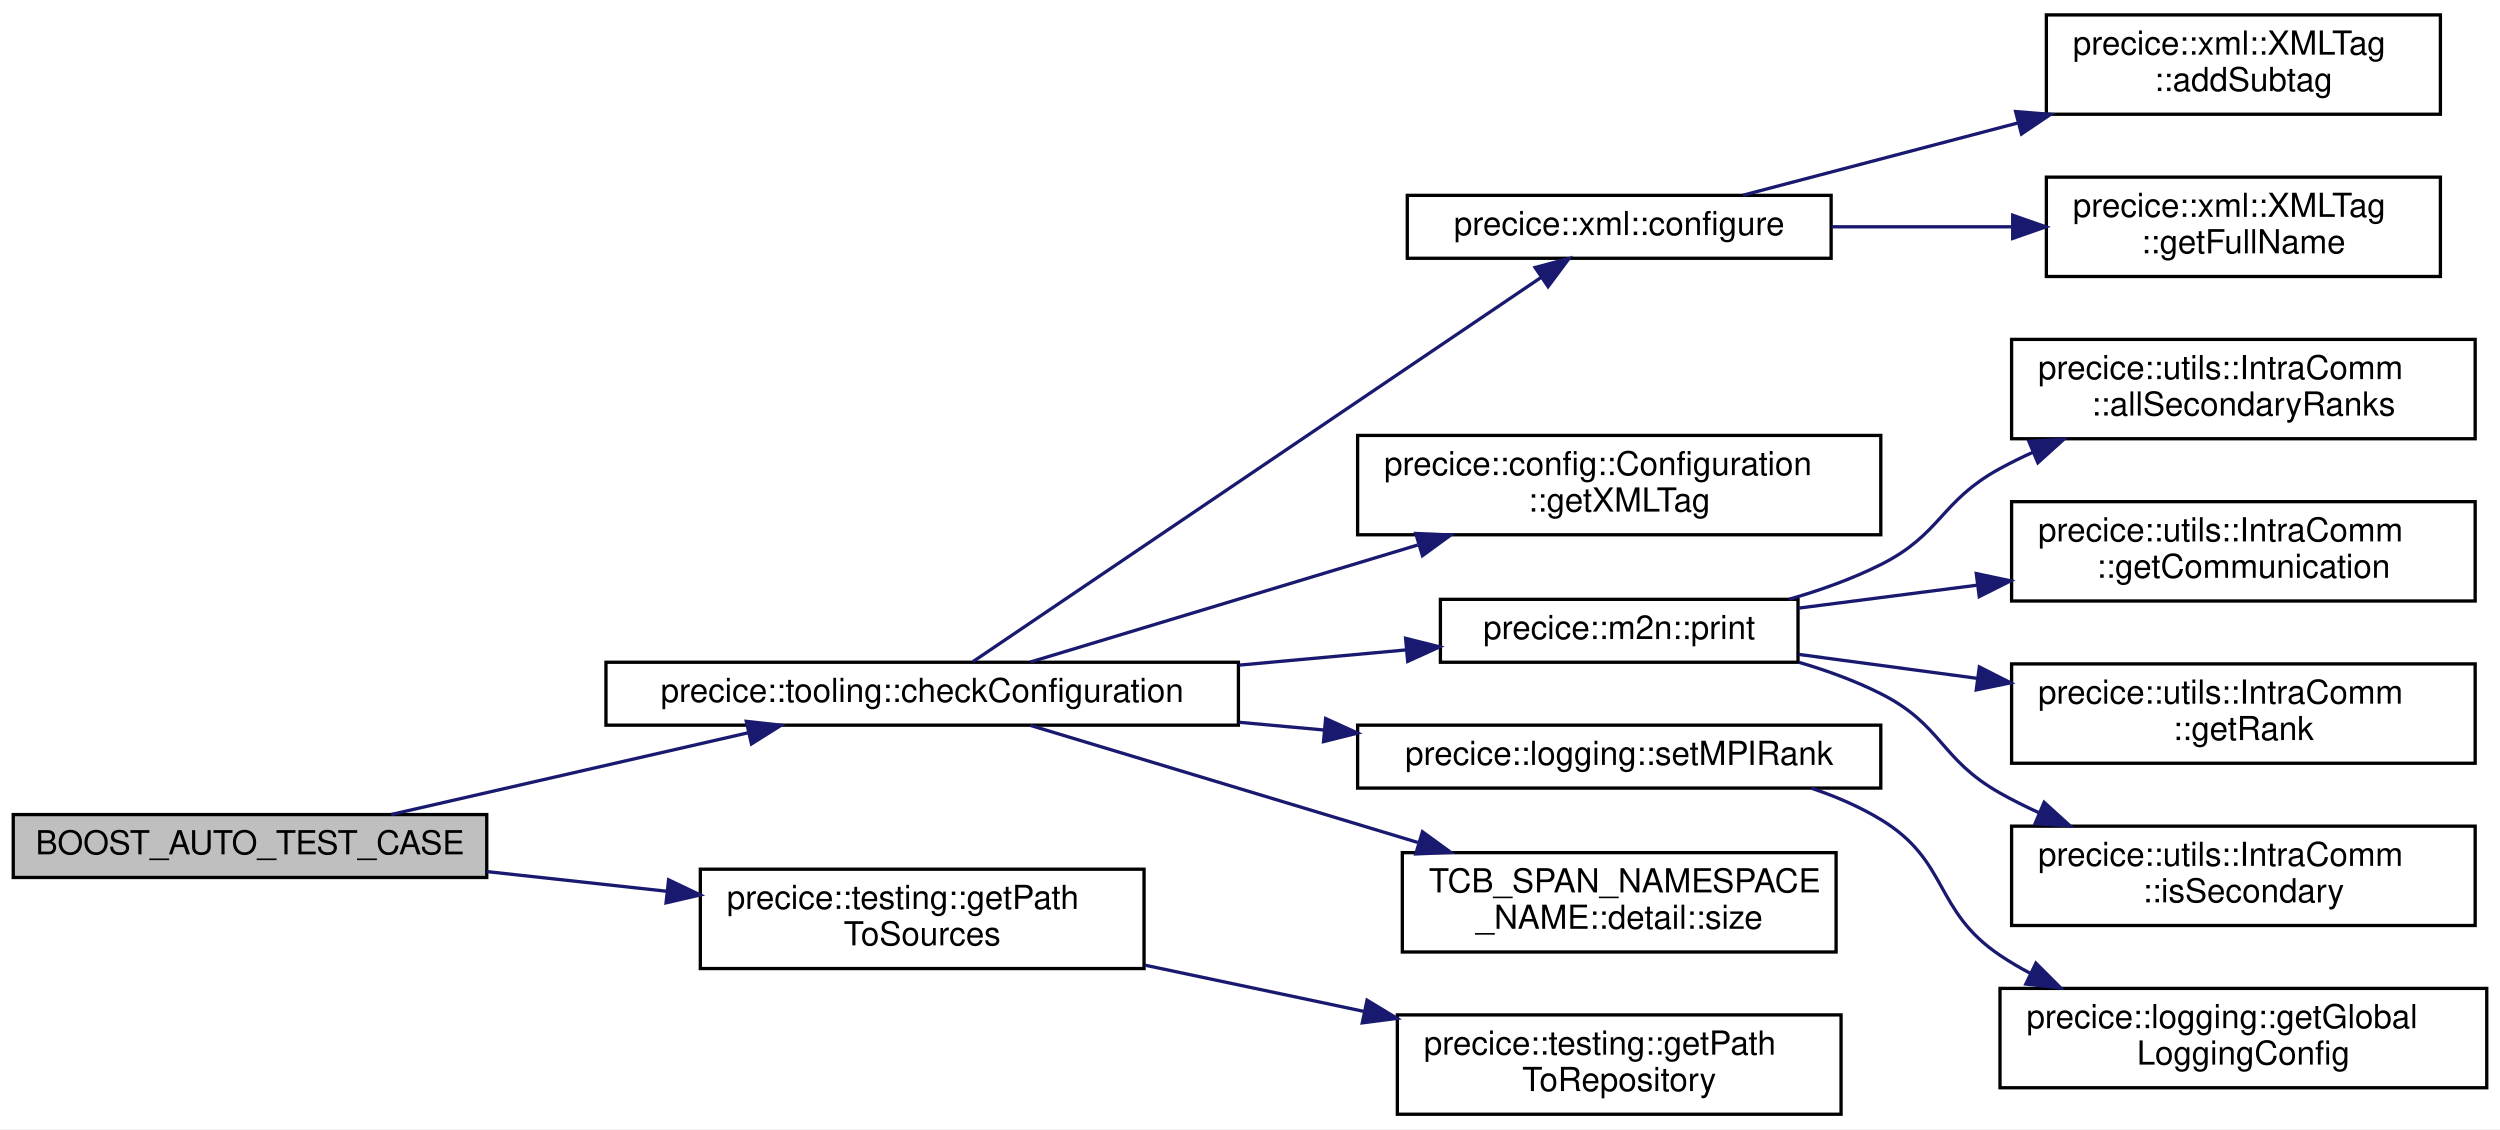
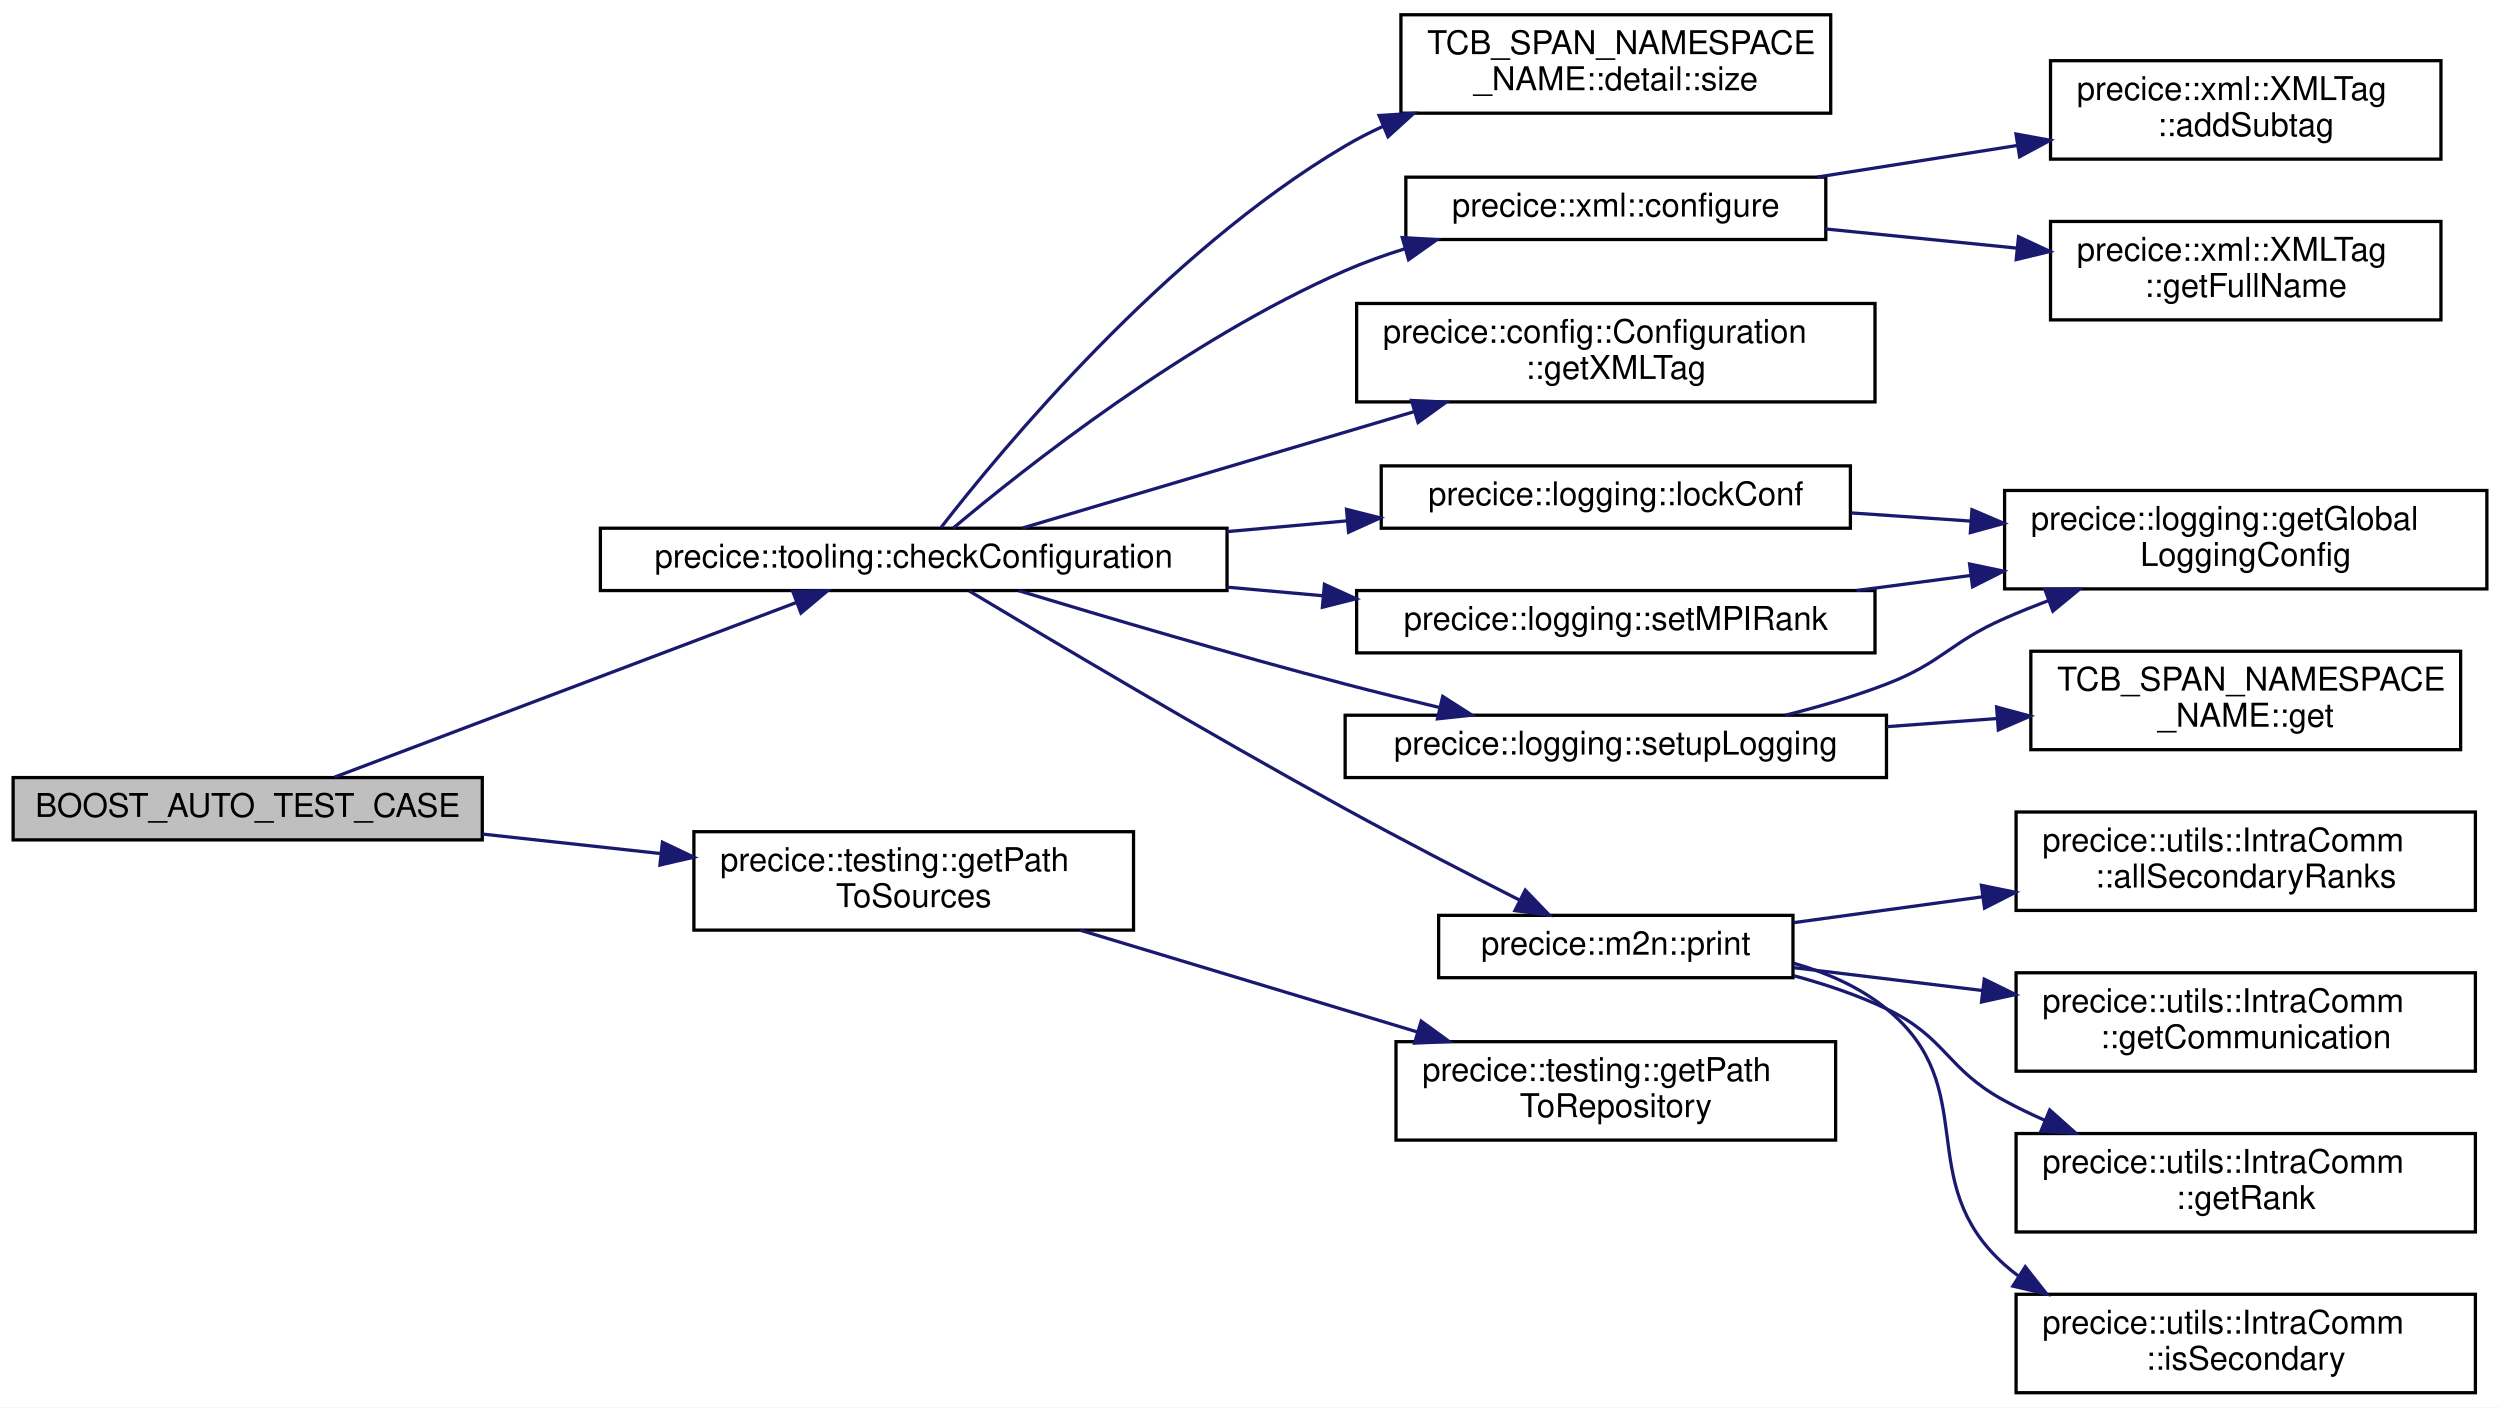
- <svg xmlns="http://www.w3.org/2000/svg" xmlns:xlink="http://www.w3.org/1999/xlink" width="755pt" height="341pt" viewBox="0.00 0.00 755.00 341.00">
-   <g id="graph0" class="graph" transform="scale(1 1) rotate(0) translate(4 337)">
-     <polygon fill="white" stroke="transparent" points="-4,4 -4,-337 751,-337 751,4 -4,4" />
+ <svg xmlns="http://www.w3.org/2000/svg" xmlns:xlink="http://www.w3.org/1999/xlink" width="762pt" height="429pt" viewBox="0.00 0.00 762.00 429.00">
+   <g id="graph0" class="graph" transform="scale(1 1) rotate(0) translate(4 425)">
+     <polygon fill="white" stroke="transparent" points="-4,4 -4,-425 758,-425 758,4 -4,4" />
    <g id="node1" class="node">
      <g id="a_node1">
        <a xlink:title=" ">
-           <polygon fill="#bfbfbf" stroke="black" points="0,-72 0,-91 143,-91 143,-72 0,-72" />
-           <text text-anchor="middle" x="71.5" y="-79" font-family="Helvetica,sans-Serif" font-size="10.00">BOOST_AUTO_TEST_CASE</text>
+           <polygon fill="#bfbfbf" stroke="black" points="0,-169 0,-188 143,-188 143,-169 0,-169" />
+           <text text-anchor="middle" x="71.5" y="-176" font-family="Helvetica,sans-Serif" font-size="10.00">BOOST_AUTO_TEST_CASE</text>
        </a>
      </g>
    </g>
    <g id="node2" class="node">
      <g id="a_node2">
        <a xlink:href="namespaceprecice_1_1tooling.html#a3a56dfe39cd931a6cadcd8d16afcf649" target="_top" xlink:title="Checks a given configuration.">
-           <polygon fill="white" stroke="black" points="179,-118 179,-137 370,-137 370,-118 179,-118" />
-           <text text-anchor="middle" x="274.5" y="-125" font-family="Helvetica,sans-Serif" font-size="10.00">precice::tooling::checkConfiguration</text>
+           <polygon fill="white" stroke="black" points="179,-245 179,-264 370,-264 370,-245 179,-245" />
+           <text text-anchor="middle" x="274.5" y="-252" font-family="Helvetica,sans-Serif" font-size="10.00">precice::tooling::checkConfiguration</text>
        </a>
      </g>
    </g>
    <g id="edge1" class="edge">
-       <path fill="none" stroke="midnightblue" d="M114.15,-91.03C145.41,-98.19 188.4,-108.03 221.85,-115.68" />
-       <polygon fill="midnightblue" stroke="midnightblue" points="221.38,-119.16 231.91,-117.98 222.94,-112.34 221.38,-119.16" />
-     </g>
-     <g id="node15" class="node">
-       <g id="a_node15">
+       <path fill="none" stroke="midnightblue" d="M97.96,-188.13C133.67,-201.63 198.77,-226.25 238.87,-241.41" />
+       <polygon fill="midnightblue" stroke="midnightblue" points="237.66,-244.69 248.25,-244.95 240.13,-238.14 237.66,-244.69" />
+     </g>
+     <g id="node18" class="node">
+       <g id="a_node18">
        <a xlink:href="namespaceprecice_1_1testing.html#ae1327e613df5bf60b9ff50eb80f9e42e" target="_top" xlink:title="Returns the base path to the sources.">
-           <polygon fill="white" stroke="black" points="207.5,-44.5 207.5,-74.5 341.5,-74.5 341.5,-44.5 207.5,-44.5" />
-           <text text-anchor="start" x="215.5" y="-62.5" font-family="Helvetica,sans-Serif" font-size="10.00">precice::testing::getPath</text>
-           <text text-anchor="middle" x="274.5" y="-51.5" font-family="Helvetica,sans-Serif" font-size="10.00">ToSources</text>
-         </a>
-       </g>
-     </g>
-     <g id="edge14" class="edge">
-       <path fill="none" stroke="midnightblue" d="M143.08,-73.77C160.58,-71.86 179.4,-69.8 197.15,-67.86" />
-       <polygon fill="midnightblue" stroke="midnightblue" points="197.91,-71.29 207.47,-66.73 197.15,-64.34 197.91,-71.29" />
+           <polygon fill="white" stroke="black" points="207.5,-141.5 207.5,-171.5 341.5,-171.5 341.5,-141.5 207.5,-141.5" />
+           <text text-anchor="start" x="215.5" y="-159.5" font-family="Helvetica,sans-Serif" font-size="10.00">precice::testing::getPath</text>
+           <text text-anchor="middle" x="274.5" y="-148.5" font-family="Helvetica,sans-Serif" font-size="10.00">ToSources</text>
+         </a>
+       </g>
+     </g>
+     <g id="edge19" class="edge">
+       <path fill="none" stroke="midnightblue" d="M143.08,-170.77C160.58,-168.86 179.4,-166.8 197.15,-164.86" />
+       <polygon fill="midnightblue" stroke="midnightblue" points="197.91,-168.29 207.47,-163.73 197.15,-161.34 197.91,-168.29" />
    </g>
    <g id="node3" class="node">
      <g id="a_node3">
        <a xlink:href="namespaceprecice_1_1xml.html#a747851d233cc337d88fa1fd8aaa5b4ad" target="_top" xlink:title="Configures the given configuration from file configurationFilename.">
-           <polygon fill="white" stroke="black" points="421,-259 421,-278 549,-278 549,-259 421,-259" />
-           <text text-anchor="middle" x="485" y="-266" font-family="Helvetica,sans-Serif" font-size="10.00">precice::xml::configure</text>
+           <polygon fill="white" stroke="black" points="424.5,-352 424.5,-371 552.5,-371 552.5,-352 424.5,-352" />
+           <text text-anchor="middle" x="488.5" y="-359" font-family="Helvetica,sans-Serif" font-size="10.00">precice::xml::configure</text>
        </a>
      </g>
    </g>
    <g id="edge2" class="edge">
-       <path fill="none" stroke="midnightblue" d="M289.83,-137.19C325.48,-161.3 418.36,-224.11 461.45,-253.25" />
-       <polygon fill="midnightblue" stroke="midnightblue" points="459.6,-256.22 469.84,-258.93 463.52,-250.43 459.6,-256.22" />
+       <path fill="none" stroke="midnightblue" d="M286.54,-264.04C308.03,-282.11 357.66,-321.42 406,-342.5 411.77,-345.02 417.92,-347.22 424.15,-349.16" />
+       <polygon fill="midnightblue" stroke="midnightblue" points="423.41,-352.58 433.98,-351.97 425.33,-345.85 423.41,-352.58" />
    </g>
    <g id="node6" class="node">
      <g id="a_node6">
        <a xlink:href="classprecice_1_1config_1_1Configuration.html#ad42572ff4995a1dbbe8a182ad4196bfc" target="_top" xlink:title="Returns root xml tag to start the automatic configuration process.">
-           <polygon fill="white" stroke="black" points="406,-175.5 406,-205.5 564,-205.5 564,-175.5 406,-175.5" />
-           <text text-anchor="start" x="414" y="-193.5" font-family="Helvetica,sans-Serif" font-size="10.00">precice::config::Configuration</text>
-           <text text-anchor="middle" x="485" y="-182.5" font-family="Helvetica,sans-Serif" font-size="10.00">::getXMLTag</text>
+           <polygon fill="white" stroke="black" points="409.5,-302.5 409.5,-332.5 567.5,-332.5 567.5,-302.5 409.5,-302.5" />
+           <text text-anchor="start" x="417.5" y="-320.5" font-family="Helvetica,sans-Serif" font-size="10.00">precice::config::Configuration</text>
+           <text text-anchor="middle" x="488.5" y="-309.5" font-family="Helvetica,sans-Serif" font-size="10.00">::getXMLTag</text>
        </a>
      </g>
    </g>
    <g id="edge5" class="edge">
-       <path fill="none" stroke="midnightblue" d="M307.17,-137.07C338.12,-146.42 386.02,-160.9 424.17,-172.42" />
-       <polygon fill="midnightblue" stroke="midnightblue" points="423.56,-175.89 434.14,-175.43 425.58,-169.19 423.56,-175.89" />
+       <path fill="none" stroke="midnightblue" d="M307.7,-264.07C339.31,-273.46 388.29,-288.02 427.16,-299.57" />
+       <polygon fill="midnightblue" stroke="midnightblue" points="426.22,-302.94 436.8,-302.43 428.22,-296.23 426.22,-302.94" />
    </g>
    <g id="node7" class="node">
      <g id="a_node7">
+         <a xlink:href="namespaceprecice_1_1logging.html#afbd5b49f852cbbc9dd30b595ca363eaf" target="_top" xlink:title=" ">
+           <polygon fill="white" stroke="black" points="417,-264 417,-283 560,-283 560,-264 417,-264" />
+           <text text-anchor="middle" x="488.5" y="-271" font-family="Helvetica,sans-Serif" font-size="10.00">precice::logging::lockConf</text>
+         </a>
+       </g>
+     </g>
+     <g id="edge6" class="edge">
+       <path fill="none" stroke="midnightblue" d="M370.03,-262.97C382.16,-264.06 394.49,-265.16 406.37,-266.23" />
+       <polygon fill="midnightblue" stroke="midnightblue" points="406.42,-269.75 416.69,-267.15 407.04,-262.78 406.42,-269.75" />
+     </g>
+     <g id="node9" class="node">
+       <g id="a_node9">
        <a xlink:href="namespaceprecice_1_1m2n.html#ab808ce4e50980cc9ea6f0aeb928f30b3" target="_top" xlink:title=" ">
-           <polygon fill="white" stroke="black" points="431,-137 431,-156 539,-156 539,-137 431,-137" />
-           <text text-anchor="middle" x="485" y="-144" font-family="Helvetica,sans-Serif" font-size="10.00">precice::m2n::print</text>
-         </a>
-       </g>
-     </g>
-     <g id="edge6" class="edge">
-       <path fill="none" stroke="midnightblue" d="M370.29,-136.14C387.32,-137.69 404.7,-139.27 420.57,-140.72" />
-       <polygon fill="midnightblue" stroke="midnightblue" points="420.49,-144.23 430.76,-141.65 421.12,-137.26 420.49,-144.23" />
-     </g>
-     <g id="node12" class="node">
-       <g id="a_node12">
-         <a xlink:href="namespaceprecice_1_1logging.html#a33f23997f82442b8a7f097ec2e5d87c8" target="_top" xlink:title=" ">
-           <polygon fill="white" stroke="black" points="406,-99 406,-118 564,-118 564,-99 406,-99" />
-           <text text-anchor="middle" x="485" y="-106" font-family="Helvetica,sans-Serif" font-size="10.00">precice::logging::setMPIRank</text>
-         </a>
-       </g>
-     </g>
-     <g id="edge11" class="edge">
-       <path fill="none" stroke="midnightblue" d="M370.29,-118.86C378.78,-118.09 387.36,-117.31 395.79,-116.54" />
-       <polygon fill="midnightblue" stroke="midnightblue" points="396.34,-120 405.98,-115.61 395.71,-113.03 396.34,-120" />
+           <polygon fill="white" stroke="black" points="434.5,-127 434.5,-146 542.5,-146 542.5,-127 434.5,-127" />
+           <text text-anchor="middle" x="488.5" y="-134" font-family="Helvetica,sans-Serif" font-size="10.00">precice::m2n::print</text>
+         </a>
+       </g>
+     </g>
+     <g id="edge8" class="edge">
+       <path fill="none" stroke="midnightblue" d="M291.42,-244.87C315.85,-230.18 364.16,-201.44 406,-178.5 423.45,-168.93 443.3,-158.69 459.04,-150.71" />
+       <polygon fill="midnightblue" stroke="midnightblue" points="460.9,-153.7 468.25,-146.07 457.75,-147.45 460.9,-153.7" />
    </g>
    <g id="node14" class="node">
      <g id="a_node14">
+         <a xlink:href="namespaceprecice_1_1logging.html#a33f23997f82442b8a7f097ec2e5d87c8" target="_top" xlink:title=" ">
+           <polygon fill="white" stroke="black" points="409.5,-226 409.5,-245 567.5,-245 567.5,-226 409.5,-226" />
+           <text text-anchor="middle" x="488.5" y="-233" font-family="Helvetica,sans-Serif" font-size="10.00">precice::logging::setMPIRank</text>
+         </a>
+       </g>
+     </g>
+     <g id="edge13" class="edge">
+       <path fill="none" stroke="midnightblue" d="M370.03,-246.03C379.78,-245.15 389.66,-244.27 399.34,-243.4" />
+       <polygon fill="midnightblue" stroke="midnightblue" points="399.69,-246.88 409.34,-242.5 399.07,-239.91 399.69,-246.88" />
+     </g>
+     <g id="node15" class="node">
+       <g id="a_node15">
+         <a xlink:href="namespaceprecice_1_1logging.html#a0b39b47931451a7576faa4e42e6c968e" target="_top" xlink:title="Configures the logging from a LoggingConfiguration.">
+           <polygon fill="white" stroke="black" points="406,-188 406,-207 571,-207 571,-188 406,-188" />
+           <text text-anchor="middle" x="488.5" y="-195" font-family="Helvetica,sans-Serif" font-size="10.00">precice::logging::setupLogging</text>
+         </a>
+       </g>
+     </g>
+     <g id="edge15" class="edge">
+       <path fill="none" stroke="midnightblue" d="M306.48,-244.96C332.84,-236.97 371.76,-225.47 406,-216.5 415.28,-214.07 425.2,-211.63 434.81,-209.34" />
+       <polygon fill="midnightblue" stroke="midnightblue" points="435.74,-212.72 444.67,-207.02 434.14,-205.9 435.74,-212.72" />
+     </g>
+     <g id="node17" class="node">
+       <g id="a_node17">
        <a xlink:href="namespaceTCB__SPAN__NAMESPACE__NAME_1_1detail.html#a876af6f91231ae4e7e7316f5402682dc" target="_top" xlink:title=" ">
-           <polygon fill="white" stroke="black" points="419.5,-49.5 419.5,-79.5 550.5,-79.5 550.5,-49.5 419.5,-49.5" />
-           <text text-anchor="start" x="427.5" y="-67.5" font-family="Helvetica,sans-Serif" font-size="10.00">TCB_SPAN_NAMESPACE</text>
-           <text text-anchor="middle" x="485" y="-56.5" font-family="Helvetica,sans-Serif" font-size="10.00">_NAME::detail::size</text>
-         </a>
-       </g>
-     </g>
-     <g id="edge13" class="edge">
-       <path fill="none" stroke="midnightblue" d="M307.17,-117.93C338.12,-108.58 386.02,-94.1 424.17,-82.58" />
-       <polygon fill="midnightblue" stroke="midnightblue" points="425.58,-85.81 434.14,-79.57 423.56,-79.11 425.58,-85.81" />
+           <polygon fill="white" stroke="black" points="423,-390.5 423,-420.5 554,-420.5 554,-390.5 423,-390.5" />
+           <text text-anchor="start" x="431" y="-408.5" font-family="Helvetica,sans-Serif" font-size="10.00">TCB_SPAN_NAMESPACE</text>
+           <text text-anchor="middle" x="488.5" y="-397.5" font-family="Helvetica,sans-Serif" font-size="10.00">_NAME::detail::size</text>
+         </a>
+       </g>
+     </g>
+     <g id="edge18" class="edge">
+       <path fill="none" stroke="midnightblue" d="M282.88,-264.29C301.14,-287.83 350.93,-348.03 406,-380.5 409.66,-382.66 413.52,-384.64 417.49,-386.47" />
+       <polygon fill="midnightblue" stroke="midnightblue" points="416.35,-389.79 426.92,-390.46 419.07,-383.34 416.35,-389.79" />
    </g>
    <g id="node4" class="node">
      <g id="a_node4">
        <a xlink:href="classprecice_1_1xml_1_1XMLTag.html#af81dc6eea2b9a75e14ddd6033ed9a1d4" target="_top" xlink:title="Adds an XML tag as subtag by making a copy of the given tag.">
-           <polygon fill="white" stroke="black" points="614,-302.5 614,-332.5 733,-332.5 733,-302.5 614,-302.5" />
-           <text text-anchor="start" x="622" y="-320.5" font-family="Helvetica,sans-Serif" font-size="10.00">precice::xml::XMLTag</text>
-           <text text-anchor="middle" x="673.5" y="-309.5" font-family="Helvetica,sans-Serif" font-size="10.00">::addSubtag</text>
+           <polygon fill="white" stroke="black" points="621,-376.5 621,-406.5 740,-406.5 740,-376.5 621,-376.5" />
+           <text text-anchor="start" x="629" y="-394.5" font-family="Helvetica,sans-Serif" font-size="10.00">precice::xml::XMLTag</text>
+           <text text-anchor="middle" x="680.5" y="-383.5" font-family="Helvetica,sans-Serif" font-size="10.00">::addSubtag</text>
        </a>
      </g>
    </g>
    <g id="edge3" class="edge">
-       <path fill="none" stroke="midnightblue" d="M522.4,-278.06C546.01,-284.27 577.49,-292.54 605.52,-299.9" />
-       <polygon fill="midnightblue" stroke="midnightblue" points="604.71,-303.31 615.27,-302.46 606.49,-296.54 604.71,-303.31" />
+       <path fill="none" stroke="midnightblue" d="M549.88,-371.03C569.31,-374.1 590.97,-377.52 610.94,-380.68" />
+       <polygon fill="midnightblue" stroke="midnightblue" points="610.48,-384.15 620.9,-382.25 611.57,-377.23 610.48,-384.15" />
    </g>
    <g id="node5" class="node">
      <g id="a_node5">
        <a xlink:href="classprecice_1_1xml_1_1XMLTag.html#aa90f7a05aeab6f674ee1499a84a8bb2e" target="_top" xlink:title="Returns full name consisting of xml namespace + &quot;:&quot; + name.">
-           <polygon fill="white" stroke="black" points="614,-253.5 614,-283.5 733,-283.5 733,-253.5 614,-253.5" />
-           <text text-anchor="start" x="622" y="-271.5" font-family="Helvetica,sans-Serif" font-size="10.00">precice::xml::XMLTag</text>
-           <text text-anchor="middle" x="673.5" y="-260.5" font-family="Helvetica,sans-Serif" font-size="10.00">::getFullName</text>
+           <polygon fill="white" stroke="black" points="621,-327.5 621,-357.5 740,-357.5 740,-327.5 621,-327.5" />
+           <text text-anchor="start" x="629" y="-345.5" font-family="Helvetica,sans-Serif" font-size="10.00">precice::xml::XMLTag</text>
+           <text text-anchor="middle" x="680.5" y="-334.5" font-family="Helvetica,sans-Serif" font-size="10.00">::getFullName</text>
        </a>
      </g>
    </g>
    <g id="edge4" class="edge">
-       <path fill="none" stroke="midnightblue" d="M549.14,-268.5C566.63,-268.5 585.7,-268.5 603.51,-268.5" />
-       <polygon fill="midnightblue" stroke="midnightblue" points="603.83,-272 613.83,-268.5 603.83,-265 603.83,-272" />
+       <path fill="none" stroke="midnightblue" d="M552.5,-355.2C571.18,-353.33 591.73,-351.28 610.75,-349.37" />
+       <polygon fill="midnightblue" stroke="midnightblue" points="611.24,-352.84 620.84,-348.37 610.55,-345.88 611.24,-352.84" />
    </g>
    <g id="node8" class="node">
      <g id="a_node8">
-         <a xlink:href="classprecice_1_1utils_1_1IntraComm.html#a557db722e7bfe5d237d0e7ed51851a44" target="_top" xlink:title="Returns an iterable range over salve ranks [1, _size)">
-           <polygon fill="white" stroke="black" points="603.5,-204.5 603.5,-234.5 743.5,-234.5 743.5,-204.5 603.5,-204.5" />
-           <text text-anchor="start" x="611.5" y="-222.5" font-family="Helvetica,sans-Serif" font-size="10.00">precice::utils::IntraComm</text>
-           <text text-anchor="middle" x="673.5" y="-211.5" font-family="Helvetica,sans-Serif" font-size="10.00">::allSecondaryRanks</text>
+         <a xlink:href="namespaceprecice_1_1logging.html#a90d9b50f6478a00af9aea3edd59e49cc" target="_top" xlink:title="Returns the global logging configuration.">
+           <polygon fill="white" stroke="black" points="607,-245.5 607,-275.5 754,-275.5 754,-245.5 607,-245.5" />
+           <text text-anchor="start" x="615" y="-263.5" font-family="Helvetica,sans-Serif" font-size="10.00">precice::logging::getGlobal</text>
+           <text text-anchor="middle" x="680.5" y="-252.5" font-family="Helvetica,sans-Serif" font-size="10.00">LoggingConfig</text>
        </a>
      </g>
    </g>
    <g id="edge7" class="edge">
-       <path fill="none" stroke="midnightblue" d="M536.25,-156.01C545.73,-158.73 555.38,-162.18 564,-166.5 582.37,-175.71 581.96,-185.67 600,-195.5 603.22,-197.25 606.58,-198.91 610.03,-200.46" />
-       <polygon fill="midnightblue" stroke="midnightblue" points="608.72,-203.71 619.29,-204.35 611.43,-197.25 608.72,-203.71" />
-     </g>
-     <g id="node9" class="node">
-       <g id="a_node9">
-         <a xlink:href="classprecice_1_1utils_1_1IntraComm.html#a7daafddc884c6dc168e2add48733cde4" target="_top" xlink:title="Intra-participant communication.">
-           <polygon fill="white" stroke="black" points="603.5,-155.5 603.5,-185.5 743.5,-185.5 743.5,-155.5 603.5,-155.5" />
-           <text text-anchor="start" x="611.5" y="-173.5" font-family="Helvetica,sans-Serif" font-size="10.00">precice::utils::IntraComm</text>
-           <text text-anchor="middle" x="673.5" y="-162.5" font-family="Helvetica,sans-Serif" font-size="10.00">::getCommunication</text>
-         </a>
-       </g>
-     </g>
-     <g id="edge8" class="edge">
-       <path fill="none" stroke="midnightblue" d="M539.19,-153.35C556,-155.51 574.95,-157.95 593.17,-160.29" />
-       <polygon fill="midnightblue" stroke="midnightblue" points="592.84,-163.78 603.2,-161.58 593.73,-156.83 592.84,-163.78" />
+       <path fill="none" stroke="midnightblue" d="M560.25,-268.66C572.12,-267.85 584.53,-267 596.67,-266.17" />
+       <polygon fill="midnightblue" stroke="midnightblue" points="597.05,-269.65 606.79,-265.48 596.57,-262.67 597.05,-269.65" />
    </g>
    <g id="node10" class="node">
      <g id="a_node10">
-         <a xlink:href="classprecice_1_1utils_1_1IntraComm.html#a2c2aa5e2fd6cc26797b7fdee0b0b25ac" target="_top" xlink:title="Current rank.">
-           <polygon fill="white" stroke="black" points="603.5,-106.5 603.5,-136.5 743.5,-136.5 743.5,-106.5 603.5,-106.5" />
-           <text text-anchor="start" x="611.5" y="-124.5" font-family="Helvetica,sans-Serif" font-size="10.00">precice::utils::IntraComm</text>
-           <text text-anchor="middle" x="673.5" y="-113.5" font-family="Helvetica,sans-Serif" font-size="10.00">::getRank</text>
+         <a xlink:href="classprecice_1_1utils_1_1IntraComm.html#a557db722e7bfe5d237d0e7ed51851a44" target="_top" xlink:title="Returns an iterable range over salve ranks [1, _size)">
+           <polygon fill="white" stroke="black" points="610.5,-147.5 610.5,-177.5 750.5,-177.5 750.5,-147.5 610.5,-147.5" />
+           <text text-anchor="start" x="618.5" y="-165.5" font-family="Helvetica,sans-Serif" font-size="10.00">precice::utils::IntraComm</text>
+           <text text-anchor="middle" x="680.5" y="-154.5" font-family="Helvetica,sans-Serif" font-size="10.00">::allSecondaryRanks</text>
        </a>
      </g>
    </g>
    <g id="edge9" class="edge">
-       <path fill="none" stroke="midnightblue" d="M539.19,-139.37C556,-137.12 574.95,-134.58 593.17,-132.13" />
-       <polygon fill="midnightblue" stroke="midnightblue" points="593.76,-135.59 603.2,-130.79 592.83,-128.65 593.76,-135.59" />
+       <path fill="none" stroke="midnightblue" d="M542.68,-143.78C560.53,-146.22 580.85,-149 600.27,-151.66" />
+       <polygon fill="midnightblue" stroke="midnightblue" points="599.94,-155.15 610.32,-153.03 600.89,-148.21 599.94,-155.15" />
    </g>
    <g id="node11" class="node">
      <g id="a_node11">
-         <a xlink:href="classprecice_1_1utils_1_1IntraComm.html#abde303b11e46851ae65dca65ef06daad" target="_top" xlink:title="True if this process is running a secondary rank.">
-           <polygon fill="white" stroke="black" points="603.5,-57.5 603.5,-87.5 743.5,-87.5 743.5,-57.5 603.5,-57.5" />
-           <text text-anchor="start" x="611.5" y="-75.5" font-family="Helvetica,sans-Serif" font-size="10.00">precice::utils::IntraComm</text>
-           <text text-anchor="middle" x="673.5" y="-64.5" font-family="Helvetica,sans-Serif" font-size="10.00">::isSecondary</text>
+         <a xlink:href="classprecice_1_1utils_1_1IntraComm.html#a7daafddc884c6dc168e2add48733cde4" target="_top" xlink:title="Intra-participant communication.">
+           <polygon fill="white" stroke="black" points="610.5,-98.5 610.5,-128.5 750.5,-128.5 750.5,-98.5 610.5,-98.5" />
+           <text text-anchor="start" x="618.5" y="-116.5" font-family="Helvetica,sans-Serif" font-size="10.00">precice::utils::IntraComm</text>
+           <text text-anchor="middle" x="680.5" y="-105.5" font-family="Helvetica,sans-Serif" font-size="10.00">::getCommunication</text>
        </a>
      </g>
    </g>
    <g id="edge10" class="edge">
-       <path fill="none" stroke="midnightblue" d="M539.2,-137C547.73,-134.51 556.28,-131.39 564,-127.5 582.6,-118.13 581.86,-107.73 600,-97.5 603.72,-95.4 607.64,-93.44 611.66,-91.61" />
-       <polygon fill="midnightblue" stroke="midnightblue" points="613.33,-94.7 621.17,-87.58 610.59,-88.26 613.33,-94.7" />
+       <path fill="none" stroke="midnightblue" d="M542.68,-130.06C560.53,-127.9 580.85,-125.44 600.27,-123.09" />
+       <polygon fill="midnightblue" stroke="midnightblue" points="600.81,-126.55 610.32,-121.87 599.97,-119.6 600.81,-126.55" />
+     </g>
+     <g id="node12" class="node">
+       <g id="a_node12">
+         <a xlink:href="classprecice_1_1utils_1_1IntraComm.html#a2c2aa5e2fd6cc26797b7fdee0b0b25ac" target="_top" xlink:title="Current rank.">
+           <polygon fill="white" stroke="black" points="610.5,-49.5 610.5,-79.5 750.5,-79.5 750.5,-49.5 610.5,-49.5" />
+           <text text-anchor="start" x="618.5" y="-67.5" font-family="Helvetica,sans-Serif" font-size="10.00">precice::utils::IntraComm</text>
+           <text text-anchor="middle" x="680.5" y="-56.5" font-family="Helvetica,sans-Serif" font-size="10.00">::getRank</text>
+         </a>
+       </g>
+     </g>
+     <g id="edge11" class="edge">
+       <path fill="none" stroke="midnightblue" d="M542.81,-127.58C552.44,-124.99 562.21,-121.69 571,-117.5 589.3,-108.77 589.18,-99.16 607,-89.5 610.93,-87.37 615.07,-85.37 619.3,-83.51" />
+       <polygon fill="midnightblue" stroke="midnightblue" points="620.76,-86.69 628.66,-79.63 618.08,-80.22 620.76,-86.69" />
    </g>
    <g id="node13" class="node">
      <g id="a_node13">
-         <a xlink:href="namespaceprecice_1_1logging.html#a90d9b50f6478a00af9aea3edd59e49cc" target="_top" xlink:title="Returns the global logging configuration.">
-           <polygon fill="white" stroke="black" points="600,-8.5 600,-38.5 747,-38.5 747,-8.5 600,-8.5" />
-           <text text-anchor="start" x="608" y="-26.5" font-family="Helvetica,sans-Serif" font-size="10.00">precice::logging::getGlobal</text>
-           <text text-anchor="middle" x="673.5" y="-15.5" font-family="Helvetica,sans-Serif" font-size="10.00">LoggingConfig</text>
+         <a xlink:href="classprecice_1_1utils_1_1IntraComm.html#abde303b11e46851ae65dca65ef06daad" target="_top" xlink:title="True if this process is running a secondary rank.">
+           <polygon fill="white" stroke="black" points="610.5,-0.5 610.5,-30.5 750.5,-30.5 750.5,-0.5 610.5,-0.5" />
+           <text text-anchor="start" x="618.5" y="-18.5" font-family="Helvetica,sans-Serif" font-size="10.00">precice::utils::IntraComm</text>
+           <text text-anchor="middle" x="680.5" y="-7.5" font-family="Helvetica,sans-Serif" font-size="10.00">::isSecondary</text>
        </a>
      </g>
    </g>
    <g id="edge12" class="edge">
-       <path fill="none" stroke="midnightblue" d="M543.03,-98.96C550.37,-96.5 557.56,-93.4 564,-89.5 584.74,-76.94 579.87,-62.01 600,-48.5 602.91,-46.55 605.98,-44.73 609.16,-43.05" />
-       <polygon fill="midnightblue" stroke="midnightblue" points="610.84,-46.13 618.33,-38.64 607.8,-39.82 610.84,-46.13" />
+       <path fill="none" stroke="midnightblue" d="M542.72,-131.4C552.9,-128.5 562.89,-124.11 571,-117.5 600.6,-93.38 578.52,-64.93 607,-39.5 608.33,-38.32 609.71,-37.19 611.15,-36.12" />
+       <polygon fill="midnightblue" stroke="midnightblue" points="613.3,-38.9 619.85,-30.57 609.53,-33 613.3,-38.9" />
+     </g>
+     <g id="edge14" class="edge">
+       <path fill="none" stroke="midnightblue" d="M561.87,-245.02C573.23,-246.52 585.04,-248.07 596.61,-249.59" />
+       <polygon fill="midnightblue" stroke="midnightblue" points="596.33,-253.09 606.7,-250.92 597.24,-246.15 596.33,-253.09" />
+     </g>
+     <g id="edge17" class="edge">
+       <path fill="none" stroke="midnightblue" d="M540.16,-207C550.52,-209.59 561.24,-212.74 571,-216.5 588.08,-223.09 590.24,-229.15 607,-236.5 611.33,-238.4 615.85,-240.23 620.44,-241.98" />
+       <polygon fill="midnightblue" stroke="midnightblue" points="619.3,-245.29 629.89,-245.46 621.71,-238.72 619.3,-245.29" />
    </g>
    <g id="node16" class="node">
      <g id="a_node16">
+         <a xlink:href="namespaceTCB__SPAN__NAMESPACE__NAME.html#a68c06f1798040809feb6ef90fc110b70" target="_top" xlink:title=" ">
+           <polygon fill="white" stroke="black" points="615,-196.5 615,-226.5 746,-226.5 746,-196.5 615,-196.5" />
+           <text text-anchor="start" x="623" y="-214.5" font-family="Helvetica,sans-Serif" font-size="10.00">TCB_SPAN_NAMESPACE</text>
+           <text text-anchor="middle" x="680.5" y="-203.5" font-family="Helvetica,sans-Serif" font-size="10.00">_NAME::get</text>
+         </a>
+       </g>
+     </g>
+     <g id="edge16" class="edge">
+       <path fill="none" stroke="midnightblue" d="M571.18,-203.52C582.35,-204.34 593.76,-205.18 604.8,-206" />
+       <polygon fill="midnightblue" stroke="midnightblue" points="604.57,-209.49 614.8,-206.73 605.09,-202.51 604.57,-209.49" />
+     </g>
+     <g id="node19" class="node">
+       <g id="a_node19">
        <a xlink:href="namespaceprecice_1_1testing.html#a7404f14d8e5b780dcd59098bd4d936c3" target="_top" xlink:title="Returns $PRECICE_ROOT, the base path of the repo.">
-           <polygon fill="white" stroke="black" points="418,-0.5 418,-30.5 552,-30.5 552,-0.5 418,-0.5" />
-           <text text-anchor="start" x="426" y="-18.5" font-family="Helvetica,sans-Serif" font-size="10.00">precice::testing::getPath</text>
-           <text text-anchor="middle" x="485" y="-7.5" font-family="Helvetica,sans-Serif" font-size="10.00">ToRepository</text>
-         </a>
-       </g>
-     </g>
-     <g id="edge15" class="edge">
-       <path fill="none" stroke="midnightblue" d="M341.76,-45.52C362.85,-41.07 386.35,-36.11 408.07,-31.52" />
-       <polygon fill="midnightblue" stroke="midnightblue" points="408.85,-34.94 417.92,-29.45 407.41,-28.09 408.85,-34.94" />
+           <polygon fill="white" stroke="black" points="421.5,-77.5 421.5,-107.5 555.5,-107.5 555.5,-77.5 421.5,-77.5" />
+           <text text-anchor="start" x="429.5" y="-95.5" font-family="Helvetica,sans-Serif" font-size="10.00">precice::testing::getPath</text>
+           <text text-anchor="middle" x="488.5" y="-84.5" font-family="Helvetica,sans-Serif" font-size="10.00">ToRepository</text>
+         </a>
+       </g>
+     </g>
+     <g id="edge20" class="edge">
+       <path fill="none" stroke="midnightblue" d="M325.2,-141.49C355.93,-132.22 395.54,-120.26 427.93,-110.48" />
+       <polygon fill="midnightblue" stroke="midnightblue" points="429.18,-113.76 437.74,-107.52 427.16,-107.06 429.18,-113.76" />
    </g>
  </g>
</svg>
